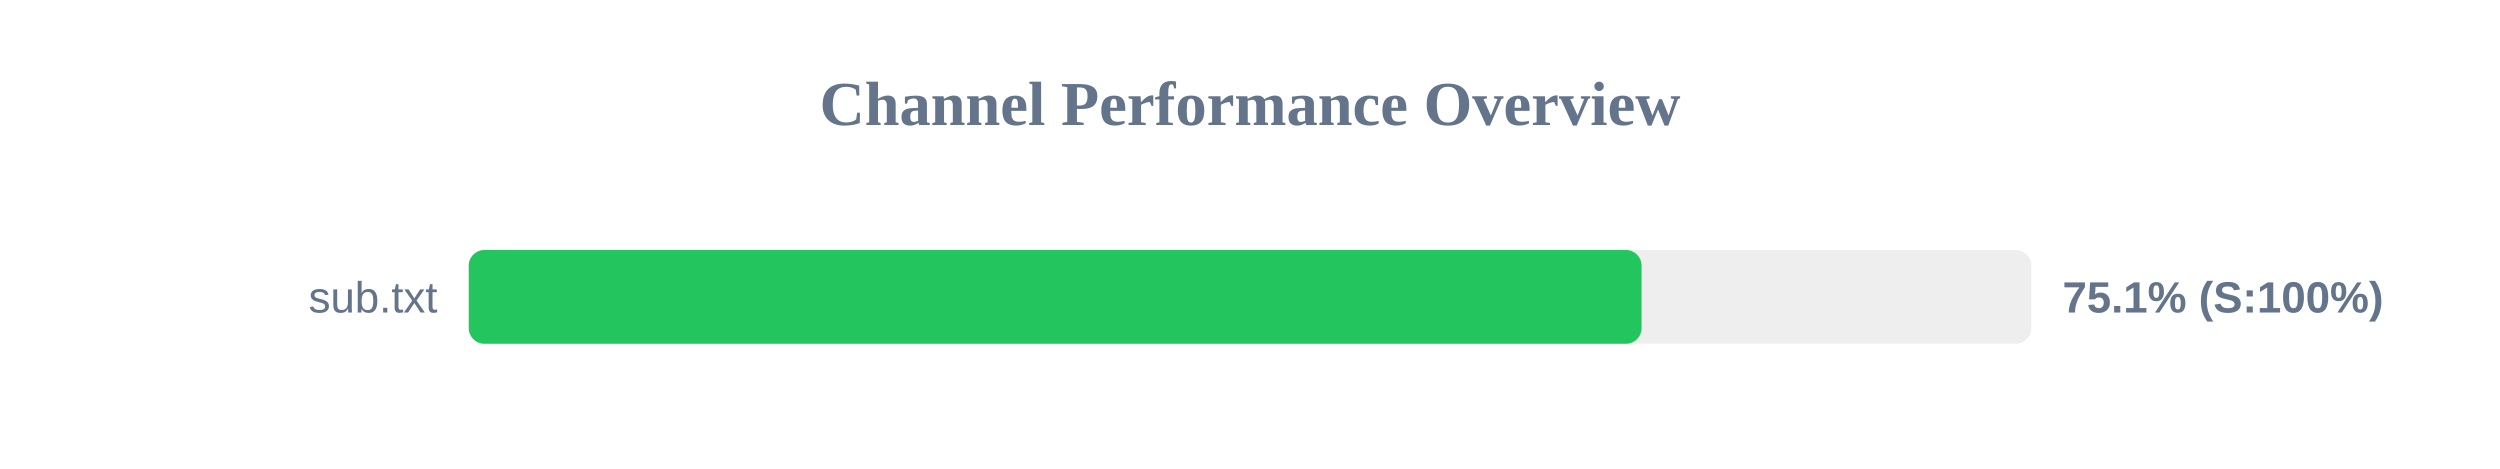
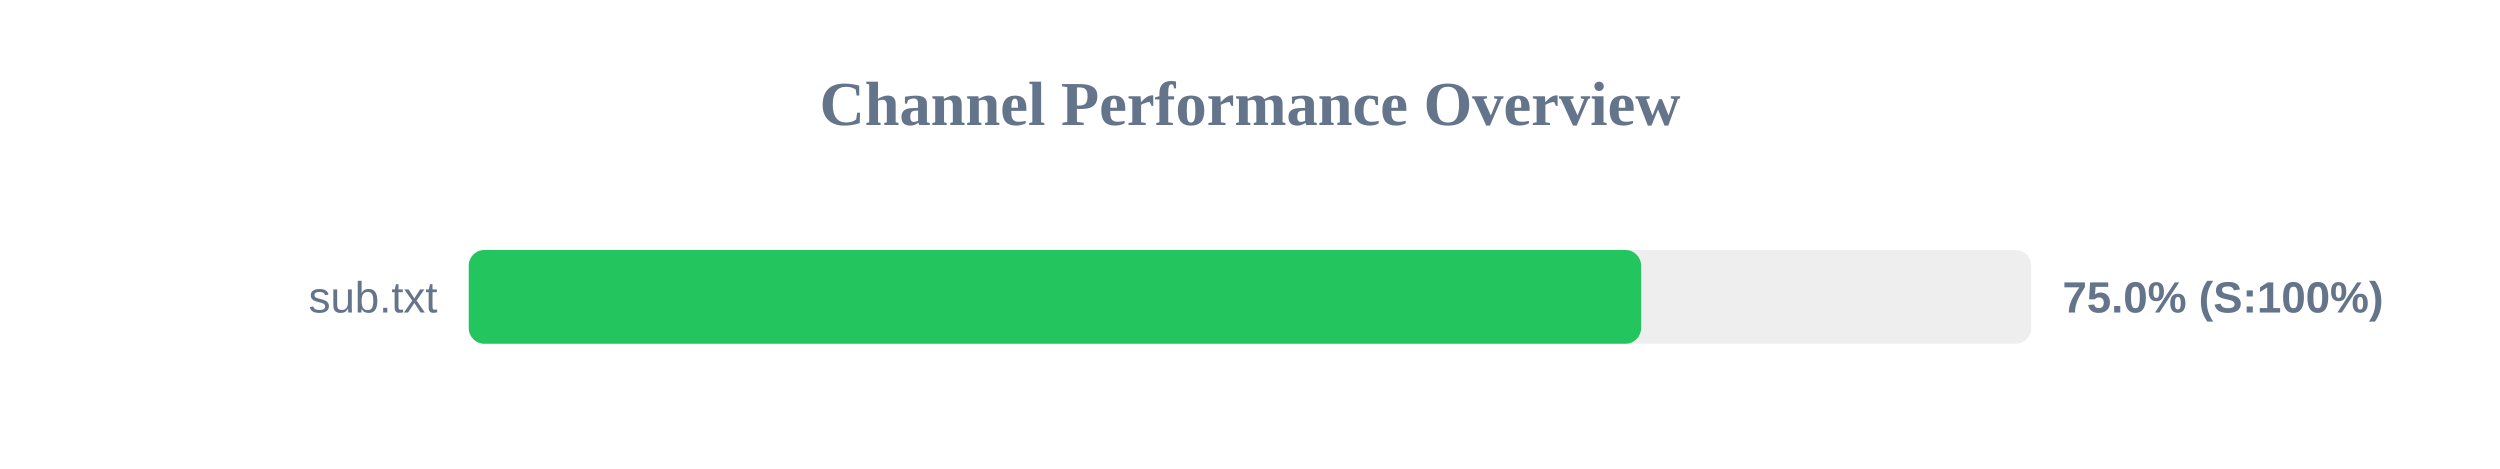
<svg xmlns="http://www.w3.org/2000/svg" width="800" height="150" version="1.1">
  <style>
        .row { font: 14px Arial; fill: #64748b; }
        .score { font: bold 14px Arial; fill: #64748b; }
    </style>
  <text x="400" y="40" text-anchor="middle" font-size="20px" font-weight="bold" fill="#64748b">Channel Performance Overview</text>
  <rect x="150" y="80" width="500" height="30" fill="#eee" rx="5" />
-   <rect x="150" y="80" width="375.3" height="30" fill="#22c55e" rx="5" />
+   <rect x="150" y="80" width="375.15" height="30" fill="#22c55e" rx="5" />
  <text x="140" y="100" text-anchor="end" class="row">sub.txt</text>
-   <text x="660" y="100" text-anchor="start" class="score">75.1% (S:100%)</text>
+   <text x="660" y="100" text-anchor="start" class="score">75.0% (S:100%)</text>
</svg>
